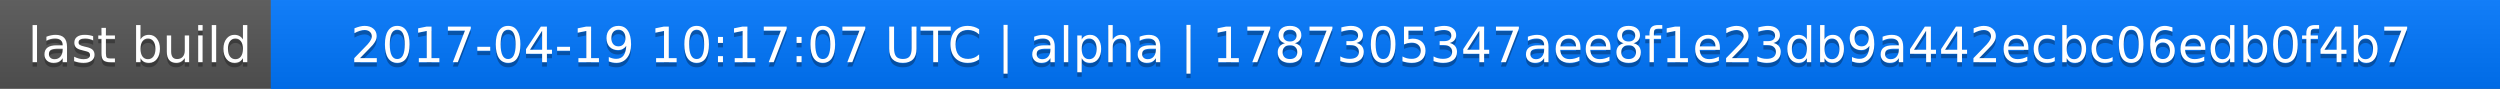
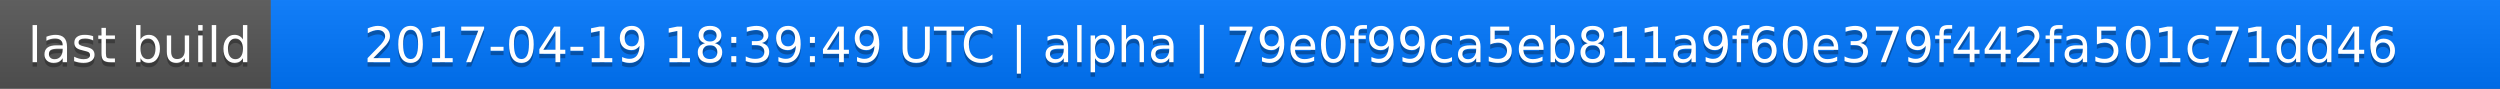
<svg xmlns="http://www.w3.org/2000/svg" width="563" height="20">
  <linearGradient id="a" x2="0" y2="100%">
    <stop offset="0" stop-color="#bbb" stop-opacity=".1" />
    <stop offset="1" stop-opacity=".1" />
  </linearGradient>
  <rect rx="0" width="563" height="20" fill="#555" />
  <rect rx="0" x="61" width="502" height="20" fill="#07f" />
  <path fill="#07f" d="M61 0h4v20h-4z" />
  <rect rx="0" width="563" height="20" fill="url(#a)" />
  <g fill="#fff" text-anchor="middle" font-family="DejaVu Sans,Verdana,Geneva,sans-serif" font-size="11">
    <text x="31.5" y="15" fill="#010101" fill-opacity=".3">last build</text>
    <text x="31.5" y="14">last build</text>
-     <text x="311" y="15" fill="#010101" fill-opacity=".3">2017-04-19 10:17:07 UTC | alpha | 1787305347aee8f1e23db9a442ecbc06edb0f4b7</text>
-     <text x="311" y="14">2017-04-19 10:17:07 UTC | alpha | 1787305347aee8f1e23db9a442ecbc06edb0f4b7</text>
+     <text x="311" y="15" fill="#010101" fill-opacity=".3">2017-04-19 18:39:49 UTC | alpha | 79e0f99ca5eb811a9f60e379f442fa501c71dd46</text>
+     <text x="311" y="14">2017-04-19 18:39:49 UTC | alpha | 79e0f99ca5eb811a9f60e379f442fa501c71dd46</text>
  </g>
</svg>
